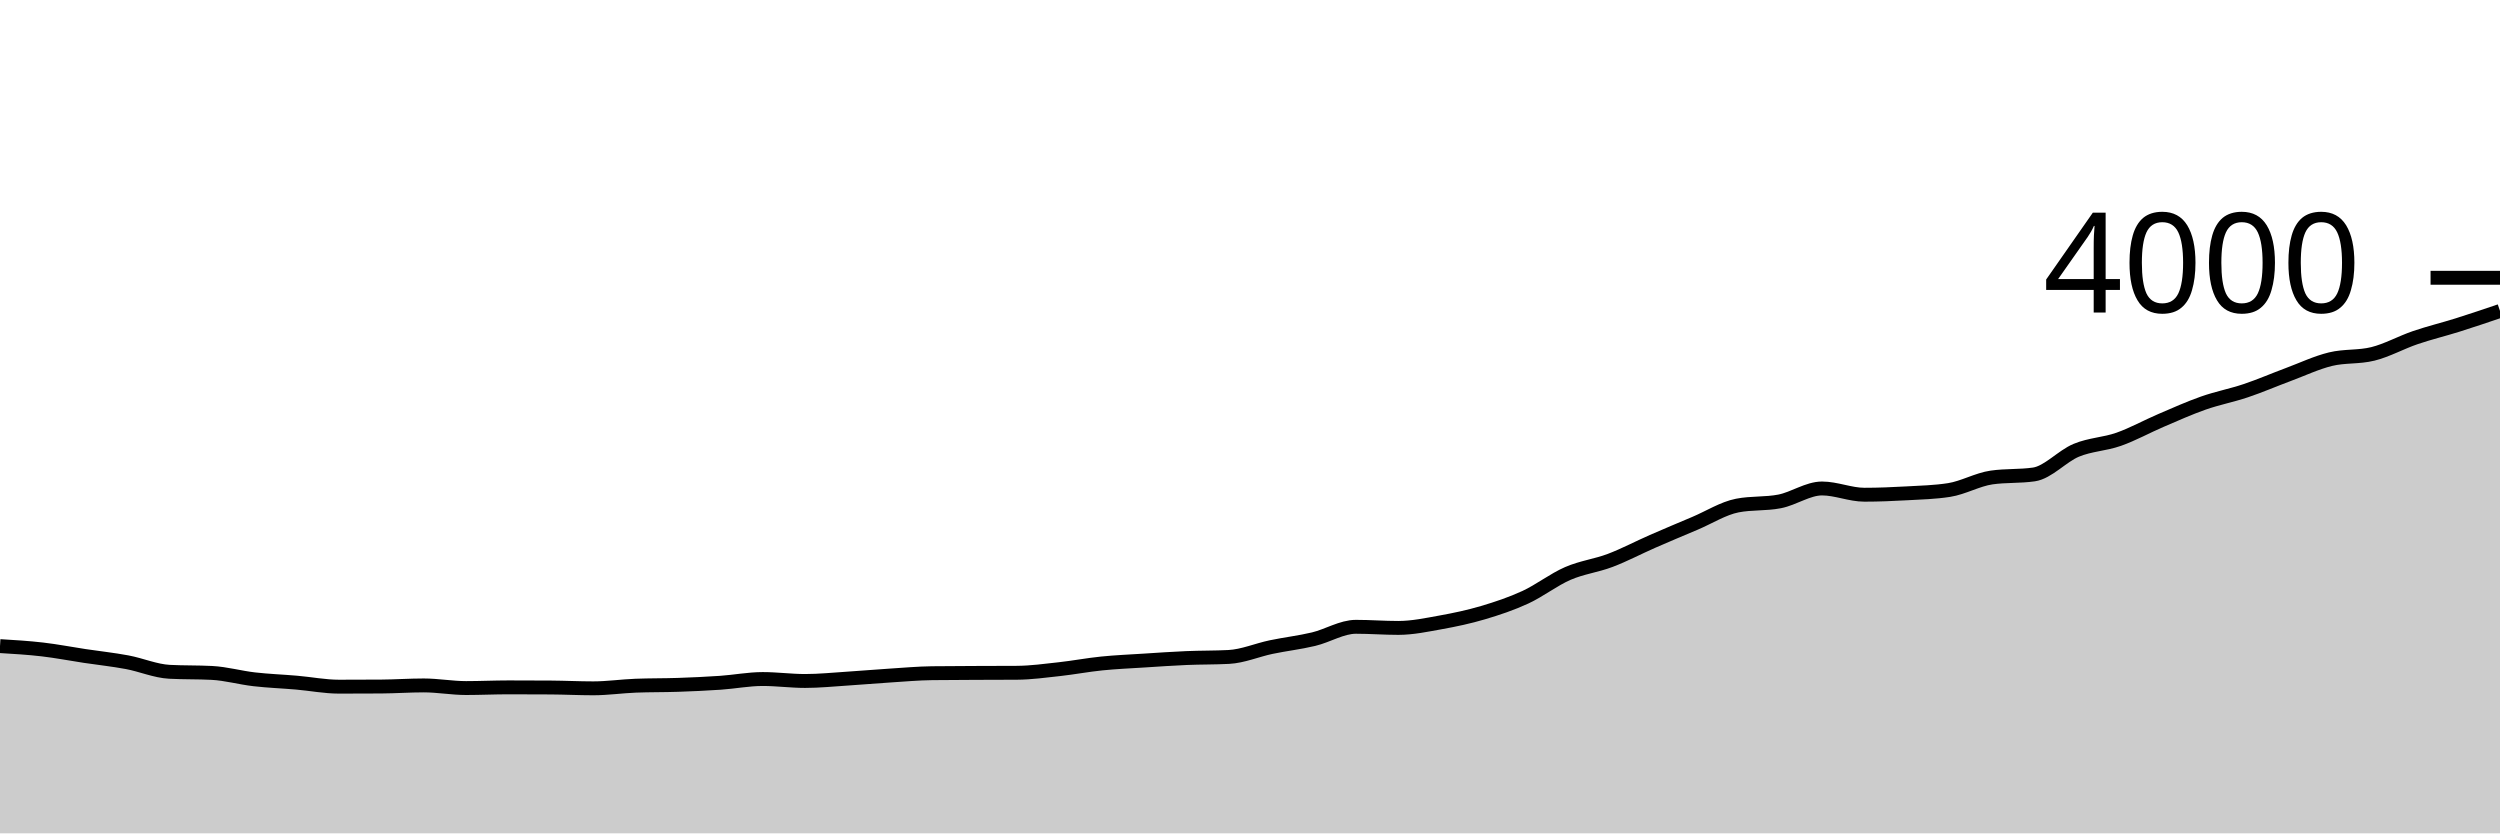
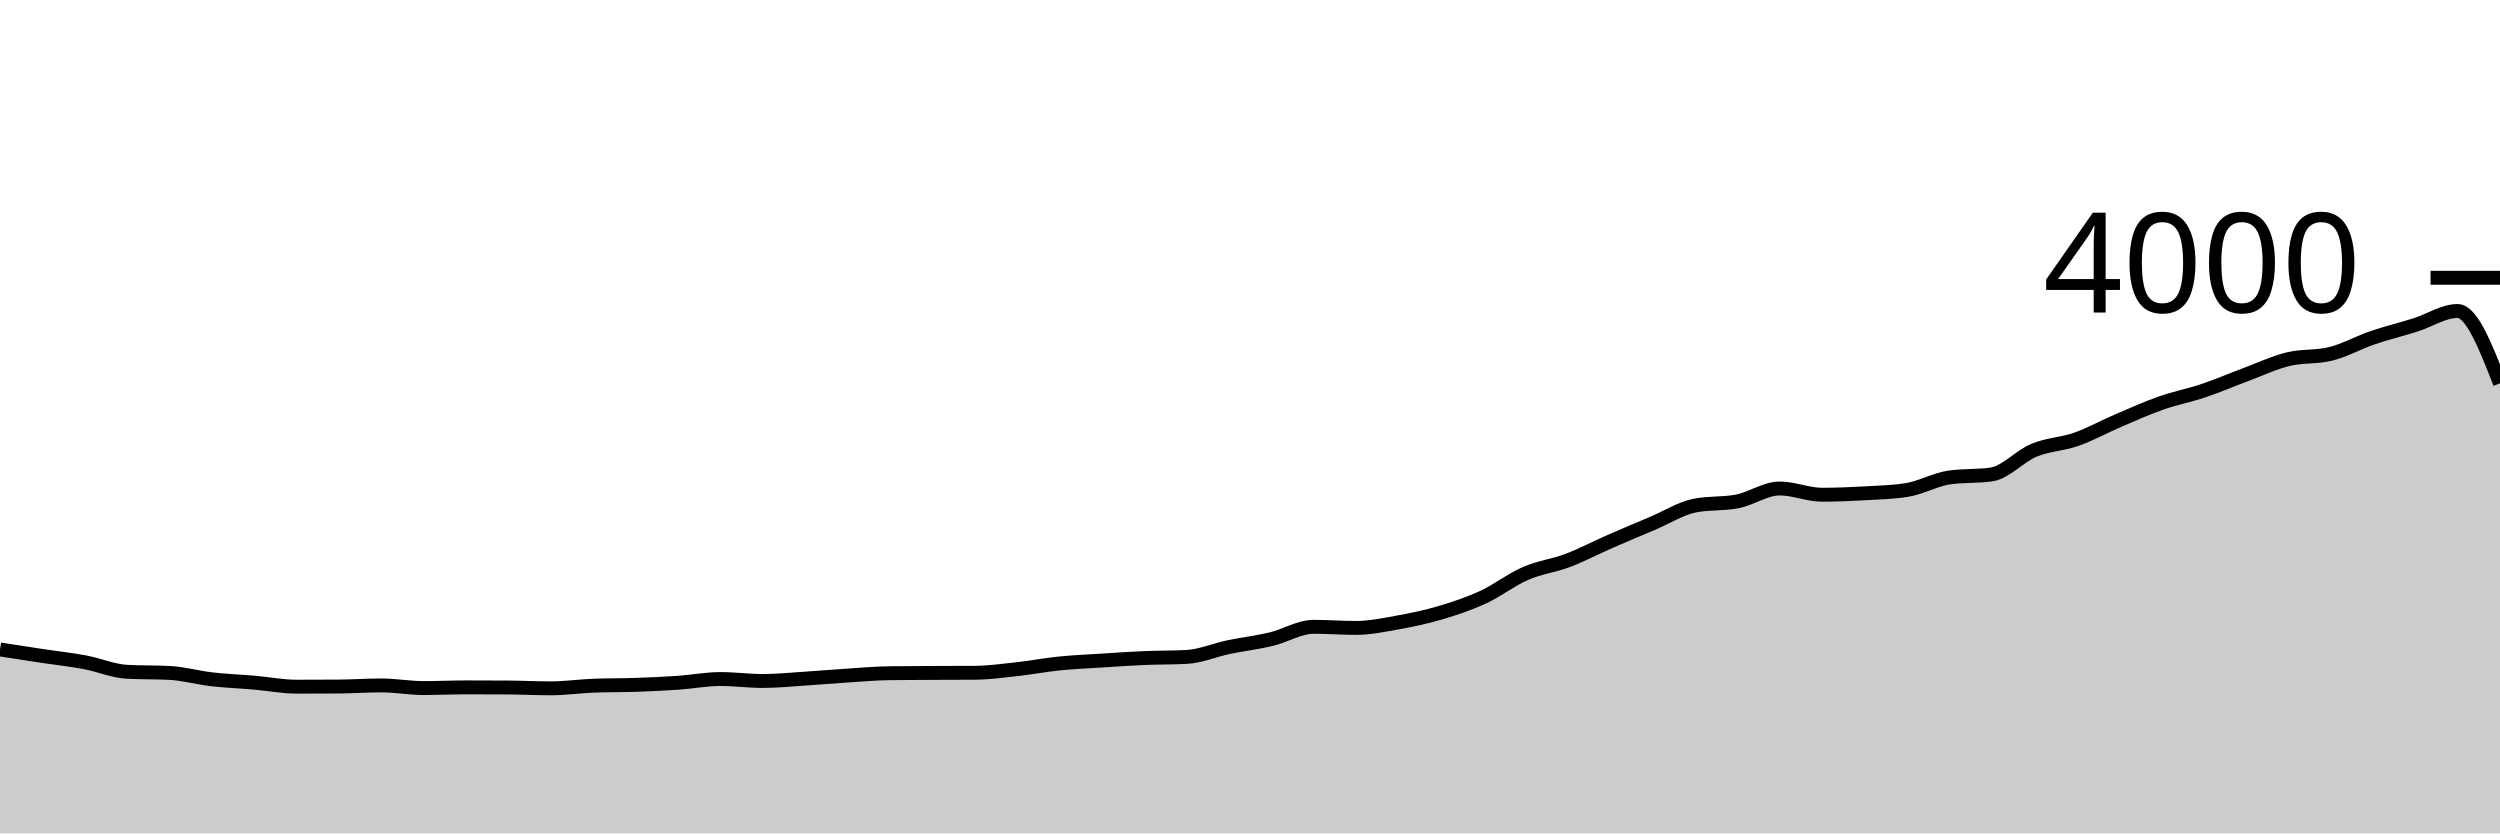
<svg xmlns="http://www.w3.org/2000/svg" viewBox="0 0 180 60">
  <g transform="translate(0,20)">
-     <path class="area" fill="rgba(0, 0, 0, 0.2)" d="M0,26.52C1.017,26.581,2.034,26.642,3.051,26.76C4.068,26.878,5.085,27.077,6.102,27.23C7.119,27.383,8.136,27.49,9.153,27.68C10.169,27.87,11.186,28.317,12.203,28.37C13.22,28.423,14.237,28.397,15.254,28.45C16.271,28.503,17.288,28.793,18.305,28.91C19.322,29.027,20.339,29.062,21.356,29.15C22.373,29.238,23.39,29.44,24.407,29.44C25.424,29.44,26.441,29.437,27.458,29.43C28.475,29.423,29.492,29.35,30.508,29.35C31.525,29.35,32.542,29.54,33.559,29.54C34.576,29.54,35.593,29.49,36.61,29.49C37.627,29.49,38.644,29.493,39.661,29.5C40.678,29.507,41.695,29.56,42.712,29.56C43.729,29.56,44.746,29.41,45.763,29.37C46.78,29.33,47.797,29.345,48.814,29.31C49.831,29.275,50.847,29.23,51.864,29.16C52.881,29.09,53.898,28.89,54.915,28.89C55.932,28.89,56.949,29.03,57.966,29.03C58.983,29.03,60,28.925,61.017,28.86C62.034,28.795,63.051,28.705,64.068,28.64C65.085,28.575,66.102,28.483,67.119,28.47C68.136,28.457,69.153,28.455,70.169,28.45C71.186,28.445,72.203,28.447,73.22,28.44C74.237,28.433,75.254,28.292,76.271,28.18C77.288,28.068,78.305,27.873,79.322,27.77C80.339,27.667,81.356,27.625,82.373,27.56C83.39,27.495,84.407,27.423,85.424,27.38C86.441,27.337,87.458,27.353,88.475,27.3C89.492,27.247,90.508,26.803,91.525,26.59C92.542,26.377,93.559,26.263,94.576,26.02C95.593,25.777,96.61,25.13,97.627,25.13C98.644,25.13,99.661,25.21,100.678,25.21C101.695,25.21,102.712,24.993,103.729,24.81C104.746,24.627,105.763,24.412,106.78,24.11C107.797,23.808,108.814,23.47,109.831,23C110.847,22.53,111.864,21.732,112.881,21.29C113.898,20.848,114.915,20.735,115.932,20.35C116.949,19.965,117.966,19.425,118.983,18.98C120,18.535,121.017,18.11,122.034,17.68C123.051,17.25,124.068,16.6,125.085,16.4C126.102,16.2,127.119,16.3,128.136,16.1C129.153,15.9,130.169,15.17,131.186,15.17C132.203,15.17,133.22,15.62,134.237,15.62C135.254,15.62,136.271,15.577,137.288,15.52C138.305,15.463,139.322,15.44,140.339,15.28C141.356,15.12,142.373,14.527,143.39,14.38C144.407,14.233,145.424,14.307,146.441,14.16C147.458,14.013,148.475,12.842,149.492,12.42C150.508,11.998,151.525,11.988,152.542,11.63C153.559,11.272,154.576,10.705,155.593,10.27C156.61,9.835,157.627,9.377,158.644,9.02C159.661,8.663,160.678,8.472,161.695,8.13C162.712,7.788,163.729,7.348,164.746,6.97C165.763,6.592,166.78,6.108,167.797,5.86C168.814,5.612,169.831,5.733,170.847,5.48C171.864,5.227,172.881,4.657,173.898,4.31C174.915,3.963,175.932,3.72,176.949,3.4C177.966,3.08,178.983,2.735,180,2.39L180,40C178.983,40,177.966,40,176.949,40C175.932,40,174.915,40,173.898,40C172.881,40,171.864,40,170.847,40C169.831,40,168.814,40,167.797,40C166.78,40,165.763,40,164.746,40C163.729,40,162.712,40,161.695,40C160.678,40,159.661,40,158.644,40C157.627,40,156.61,40,155.593,40C154.576,40,153.559,40,152.542,40C151.525,40,150.508,40,149.492,40C148.475,40,147.458,40,146.441,40C145.424,40,144.407,40,143.39,40C142.373,40,141.356,40,140.339,40C139.322,40,138.305,40,137.288,40C136.271,40,135.254,40,134.237,40C133.22,40,132.203,40,131.186,40C130.169,40,129.153,40,128.136,40C127.119,40,126.102,40,125.085,40C124.068,40,123.051,40,122.034,40C121.017,40,120,40,118.983,40C117.966,40,116.949,40,115.932,40C114.915,40,113.898,40,112.881,40C111.864,40,110.847,40,109.831,40C108.814,40,107.797,40,106.78,40C105.763,40,104.746,40,103.729,40C102.712,40,101.695,40,100.678,40C99.661,40,98.644,40,97.627,40C96.61,40,95.593,40,94.576,40C93.559,40,92.542,40,91.525,40C90.508,40,89.492,40,88.475,40C87.458,40,86.441,40,85.424,40C84.407,40,83.39,40,82.373,40C81.356,40,80.339,40,79.322,40C78.305,40,77.288,40,76.271,40C75.254,40,74.237,40,73.22,40C72.203,40,71.186,40,70.169,40C69.153,40,68.136,40,67.119,40C66.102,40,65.085,40,64.068,40C63.051,40,62.034,40,61.017,40C60,40,58.983,40,57.966,40C56.949,40,55.932,40,54.915,40C53.898,40,52.881,40,51.864,40C50.847,40,49.831,40,48.814,40C47.797,40,46.78,40,45.763,40C44.746,40,43.729,40,42.712,40C41.695,40,40.678,40,39.661,40C38.644,40,37.627,40,36.61,40C35.593,40,34.576,40,33.559,40C32.542,40,31.525,40,30.508,40C29.492,40,28.475,40,27.458,40C26.441,40,25.424,40,24.407,40C23.39,40,22.373,40,21.356,40C20.339,40,19.322,40,18.305,40C17.288,40,16.271,40,15.254,40C14.237,40,13.22,40,12.203,40C11.186,40,10.169,40,9.153,40C8.136,40,7.119,40,6.102,40C5.085,40,4.068,40,3.051,40C2.034,40,1.017,40,0,40Z" />
-     <path class="line" stroke="black" fill="none" d="M0,26.52C1.017,26.581,2.034,26.642,3.051,26.76C4.068,26.878,5.085,27.077,6.102,27.23C7.119,27.383,8.136,27.49,9.153,27.68C10.169,27.87,11.186,28.317,12.203,28.37C13.22,28.423,14.237,28.397,15.254,28.45C16.271,28.503,17.288,28.793,18.305,28.91C19.322,29.027,20.339,29.062,21.356,29.15C22.373,29.238,23.39,29.44,24.407,29.44C25.424,29.44,26.441,29.437,27.458,29.43C28.475,29.423,29.492,29.35,30.508,29.35C31.525,29.35,32.542,29.54,33.559,29.54C34.576,29.54,35.593,29.49,36.61,29.49C37.627,29.49,38.644,29.493,39.661,29.5C40.678,29.507,41.695,29.56,42.712,29.56C43.729,29.56,44.746,29.41,45.763,29.37C46.78,29.33,47.797,29.345,48.814,29.31C49.831,29.275,50.847,29.23,51.864,29.16C52.881,29.09,53.898,28.89,54.915,28.89C55.932,28.89,56.949,29.03,57.966,29.03C58.983,29.03,60,28.925,61.017,28.86C62.034,28.795,63.051,28.705,64.068,28.64C65.085,28.575,66.102,28.483,67.119,28.47C68.136,28.457,69.153,28.455,70.169,28.45C71.186,28.445,72.203,28.447,73.22,28.44C74.237,28.433,75.254,28.292,76.271,28.18C77.288,28.068,78.305,27.873,79.322,27.77C80.339,27.667,81.356,27.625,82.373,27.56C83.39,27.495,84.407,27.423,85.424,27.38C86.441,27.337,87.458,27.353,88.475,27.3C89.492,27.247,90.508,26.803,91.525,26.59C92.542,26.377,93.559,26.263,94.576,26.02C95.593,25.777,96.61,25.13,97.627,25.13C98.644,25.13,99.661,25.21,100.678,25.21C101.695,25.21,102.712,24.993,103.729,24.81C104.746,24.627,105.763,24.412,106.78,24.11C107.797,23.808,108.814,23.47,109.831,23C110.847,22.53,111.864,21.732,112.881,21.29C113.898,20.848,114.915,20.735,115.932,20.35C116.949,19.965,117.966,19.425,118.983,18.98C120,18.535,121.017,18.11,122.034,17.68C123.051,17.25,124.068,16.6,125.085,16.4C126.102,16.2,127.119,16.3,128.136,16.1C129.153,15.9,130.169,15.17,131.186,15.17C132.203,15.17,133.22,15.62,134.237,15.62C135.254,15.62,136.271,15.577,137.288,15.52C138.305,15.463,139.322,15.44,140.339,15.28C141.356,15.12,142.373,14.527,143.39,14.38C144.407,14.233,145.424,14.307,146.441,14.16C147.458,14.013,148.475,12.842,149.492,12.42C150.508,11.998,151.525,11.988,152.542,11.63C153.559,11.272,154.576,10.705,155.593,10.27C156.61,9.835,157.627,9.377,158.644,9.02C159.661,8.663,160.678,8.472,161.695,8.13C162.712,7.788,163.729,7.348,164.746,6.97C165.763,6.592,166.78,6.108,167.797,5.86C168.814,5.612,169.831,5.733,170.847,5.48C171.864,5.227,172.881,4.657,173.898,4.31C174.915,3.963,175.932,3.72,176.949,3.4C177.966,3.08,178.983,2.735,180,2.39" />
+     <path class="area" fill="rgba(0, 0, 0, 0.2)" d="M0,26.76C1.017,26.918,2.034,27.077,3.051,27.23C4.068,27.383,5.085,27.49,6.102,27.68C7.119,27.87,8.136,28.317,9.153,28.37C10.169,28.423,11.186,28.397,12.203,28.45C13.22,28.503,14.237,28.793,15.254,28.91C16.271,29.027,17.288,29.062,18.305,29.15C19.322,29.238,20.339,29.44,21.356,29.44C22.373,29.44,23.39,29.437,24.407,29.43C25.424,29.423,26.441,29.35,27.458,29.35C28.475,29.35,29.492,29.54,30.508,29.54C31.525,29.54,32.542,29.49,33.559,29.49C34.576,29.49,35.593,29.493,36.61,29.5C37.627,29.507,38.644,29.56,39.661,29.56C40.678,29.56,41.695,29.41,42.712,29.37C43.729,29.33,44.746,29.345,45.763,29.31C46.78,29.275,47.797,29.23,48.814,29.16C49.831,29.09,50.847,28.89,51.864,28.89C52.881,28.89,53.898,29.03,54.915,29.03C55.932,29.03,56.949,28.925,57.966,28.86C58.983,28.795,60,28.705,61.017,28.64C62.034,28.575,63.051,28.483,64.068,28.47C65.085,28.457,66.102,28.455,67.119,28.45C68.136,28.445,69.153,28.447,70.169,28.44C71.186,28.433,72.203,28.292,73.22,28.18C74.237,28.068,75.254,27.873,76.271,27.77C77.288,27.667,78.305,27.625,79.322,27.56C80.339,27.495,81.356,27.423,82.373,27.38C83.39,27.337,84.407,27.353,85.424,27.3C86.441,27.247,87.458,26.803,88.475,26.59C89.492,26.377,90.508,26.263,91.525,26.02C92.542,25.777,93.559,25.13,94.576,25.13C95.593,25.13,96.61,25.21,97.627,25.21C98.644,25.21,99.661,24.993,100.678,24.81C101.695,24.627,102.712,24.412,103.729,24.11C104.746,23.808,105.763,23.47,106.78,23C107.797,22.53,108.814,21.732,109.831,21.29C110.847,20.848,111.864,20.735,112.881,20.35C113.898,19.965,114.915,19.425,115.932,18.98C116.949,18.535,117.966,18.11,118.983,17.68C120,17.25,121.017,16.6,122.034,16.4C123.051,16.2,124.068,16.3,125.085,16.1C126.102,15.9,127.119,15.17,128.136,15.17C129.153,15.17,130.169,15.62,131.186,15.62C132.203,15.62,133.22,15.577,134.237,15.52C135.254,15.463,136.271,15.44,137.288,15.28C138.305,15.12,139.322,14.527,140.339,14.38C141.356,14.233,142.373,14.307,143.39,14.16C144.407,14.013,145.424,12.842,146.441,12.42C147.458,11.998,148.475,11.988,149.492,11.63C150.508,11.272,151.525,10.705,152.542,10.27C153.559,9.835,154.576,9.377,155.593,9.02C156.61,8.663,157.627,8.472,158.644,8.13C159.661,7.788,160.678,7.348,161.695,6.97C162.712,6.592,163.729,6.108,164.746,5.86C165.763,5.612,166.78,5.733,167.797,5.48C168.814,5.227,169.831,4.657,170.847,4.31C171.864,3.963,172.881,3.72,173.898,3.4C174.915,3.08,175.932,2.39,176.949,2.39C177.966,2.39,178.983,4.995,180,7.6L180,40C178.983,40,177.966,40,176.949,40C175.932,40,174.915,40,173.898,40C172.881,40,171.864,40,170.847,40C169.831,40,168.814,40,167.797,40C166.78,40,165.763,40,164.746,40C163.729,40,162.712,40,161.695,40C160.678,40,159.661,40,158.644,40C157.627,40,156.61,40,155.593,40C154.576,40,153.559,40,152.542,40C151.525,40,150.508,40,149.492,40C148.475,40,147.458,40,146.441,40C145.424,40,144.407,40,143.39,40C142.373,40,141.356,40,140.339,40C139.322,40,138.305,40,137.288,40C136.271,40,135.254,40,134.237,40C133.22,40,132.203,40,131.186,40C130.169,40,129.153,40,128.136,40C127.119,40,126.102,40,125.085,40C124.068,40,123.051,40,122.034,40C121.017,40,120,40,118.983,40C117.966,40,116.949,40,115.932,40C114.915,40,113.898,40,112.881,40C111.864,40,110.847,40,109.831,40C108.814,40,107.797,40,106.78,40C105.763,40,104.746,40,103.729,40C102.712,40,101.695,40,100.678,40C99.661,40,98.644,40,97.627,40C96.61,40,95.593,40,94.576,40C93.559,40,92.542,40,91.525,40C90.508,40,89.492,40,88.475,40C87.458,40,86.441,40,85.424,40C84.407,40,83.39,40,82.373,40C81.356,40,80.339,40,79.322,40C78.305,40,77.288,40,76.271,40C75.254,40,74.237,40,73.22,40C72.203,40,71.186,40,70.169,40C69.153,40,68.136,40,67.119,40C66.102,40,65.085,40,64.068,40C63.051,40,62.034,40,61.017,40C60,40,58.983,40,57.966,40C56.949,40,55.932,40,54.915,40C53.898,40,52.881,40,51.864,40C50.847,40,49.831,40,48.814,40C47.797,40,46.78,40,45.763,40C44.746,40,43.729,40,42.712,40C41.695,40,40.678,40,39.661,40C38.644,40,37.627,40,36.61,40C35.593,40,34.576,40,33.559,40C32.542,40,31.525,40,30.508,40C29.492,40,28.475,40,27.458,40C26.441,40,25.424,40,24.407,40C23.39,40,22.373,40,21.356,40C20.339,40,19.322,40,18.305,40C17.288,40,16.271,40,15.254,40C14.237,40,13.22,40,12.203,40C11.186,40,10.169,40,9.153,40C8.136,40,7.119,40,6.102,40C5.085,40,4.068,40,3.051,40C2.034,40,1.017,40,0,40Z" />
+     <path class="line" stroke="black" fill="none" d="M0,26.76C1.017,26.918,2.034,27.077,3.051,27.23C4.068,27.383,5.085,27.49,6.102,27.68C7.119,27.87,8.136,28.317,9.153,28.37C10.169,28.423,11.186,28.397,12.203,28.45C13.22,28.503,14.237,28.793,15.254,28.91C16.271,29.027,17.288,29.062,18.305,29.15C19.322,29.238,20.339,29.44,21.356,29.44C22.373,29.44,23.39,29.437,24.407,29.43C25.424,29.423,26.441,29.35,27.458,29.35C28.475,29.35,29.492,29.54,30.508,29.54C31.525,29.54,32.542,29.49,33.559,29.49C34.576,29.49,35.593,29.493,36.61,29.5C37.627,29.507,38.644,29.56,39.661,29.56C40.678,29.56,41.695,29.41,42.712,29.37C43.729,29.33,44.746,29.345,45.763,29.31C46.78,29.275,47.797,29.23,48.814,29.16C49.831,29.09,50.847,28.89,51.864,28.89C52.881,28.89,53.898,29.03,54.915,29.03C55.932,29.03,56.949,28.925,57.966,28.86C58.983,28.795,60,28.705,61.017,28.64C62.034,28.575,63.051,28.483,64.068,28.47C65.085,28.457,66.102,28.455,67.119,28.45C68.136,28.445,69.153,28.447,70.169,28.44C71.186,28.433,72.203,28.292,73.22,28.18C74.237,28.068,75.254,27.873,76.271,27.77C77.288,27.667,78.305,27.625,79.322,27.56C80.339,27.495,81.356,27.423,82.373,27.38C83.39,27.337,84.407,27.353,85.424,27.3C86.441,27.247,87.458,26.803,88.475,26.59C89.492,26.377,90.508,26.263,91.525,26.02C92.542,25.777,93.559,25.13,94.576,25.13C95.593,25.13,96.61,25.21,97.627,25.21C98.644,25.21,99.661,24.993,100.678,24.81C101.695,24.627,102.712,24.412,103.729,24.11C104.746,23.808,105.763,23.47,106.78,23C107.797,22.53,108.814,21.732,109.831,21.29C110.847,20.848,111.864,20.735,112.881,20.35C113.898,19.965,114.915,19.425,115.932,18.98C116.949,18.535,117.966,18.11,118.983,17.68C120,17.25,121.017,16.6,122.034,16.4C123.051,16.2,124.068,16.3,125.085,16.1C126.102,15.9,127.119,15.17,128.136,15.17C129.153,15.17,130.169,15.62,131.186,15.62C132.203,15.62,133.22,15.577,134.237,15.52C135.254,15.463,136.271,15.44,137.288,15.28C138.305,15.12,139.322,14.527,140.339,14.38C141.356,14.233,142.373,14.307,143.39,14.16C144.407,14.013,145.424,12.842,146.441,12.42C147.458,11.998,148.475,11.988,149.492,11.63C150.508,11.272,151.525,10.705,152.542,10.27C153.559,9.835,154.576,9.377,155.593,9.02C156.61,8.663,157.627,8.472,158.644,8.13C159.661,7.788,160.678,7.348,161.695,6.97C162.712,6.592,163.729,6.108,164.746,5.86C165.763,5.612,166.78,5.733,167.797,5.48C168.814,5.227,169.831,4.657,170.847,4.31C171.864,3.963,172.881,3.72,173.898,3.4C174.915,3.08,175.932,2.39,176.949,2.39C177.966,2.39,178.983,4.995,180,7.6" />
    <path class="axis-ceiling" stroke-width="1" stroke="black" fill="none" d="M175,0L180,0" />
    <text class="axis-ceiling-label" font-family="sans-serif" text-anchor="end" font-size="10px" x="170" y="2.5">4000</text>
  </g>
</svg>
